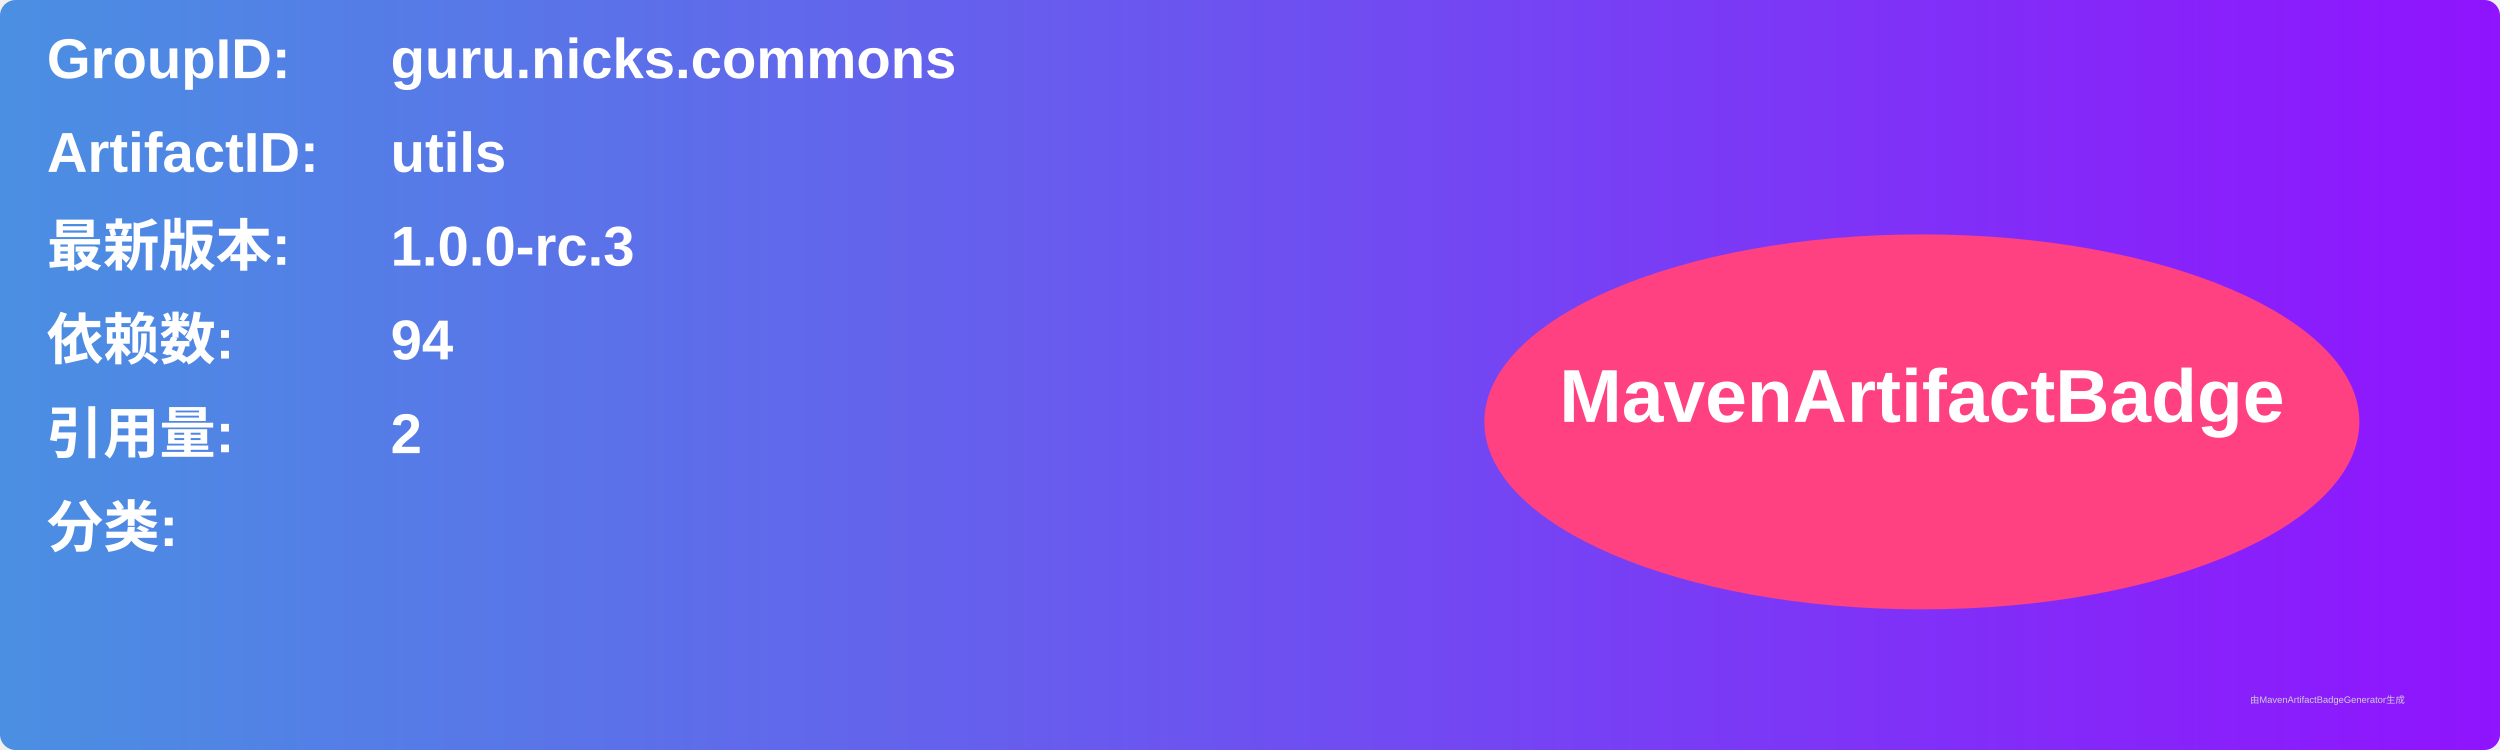
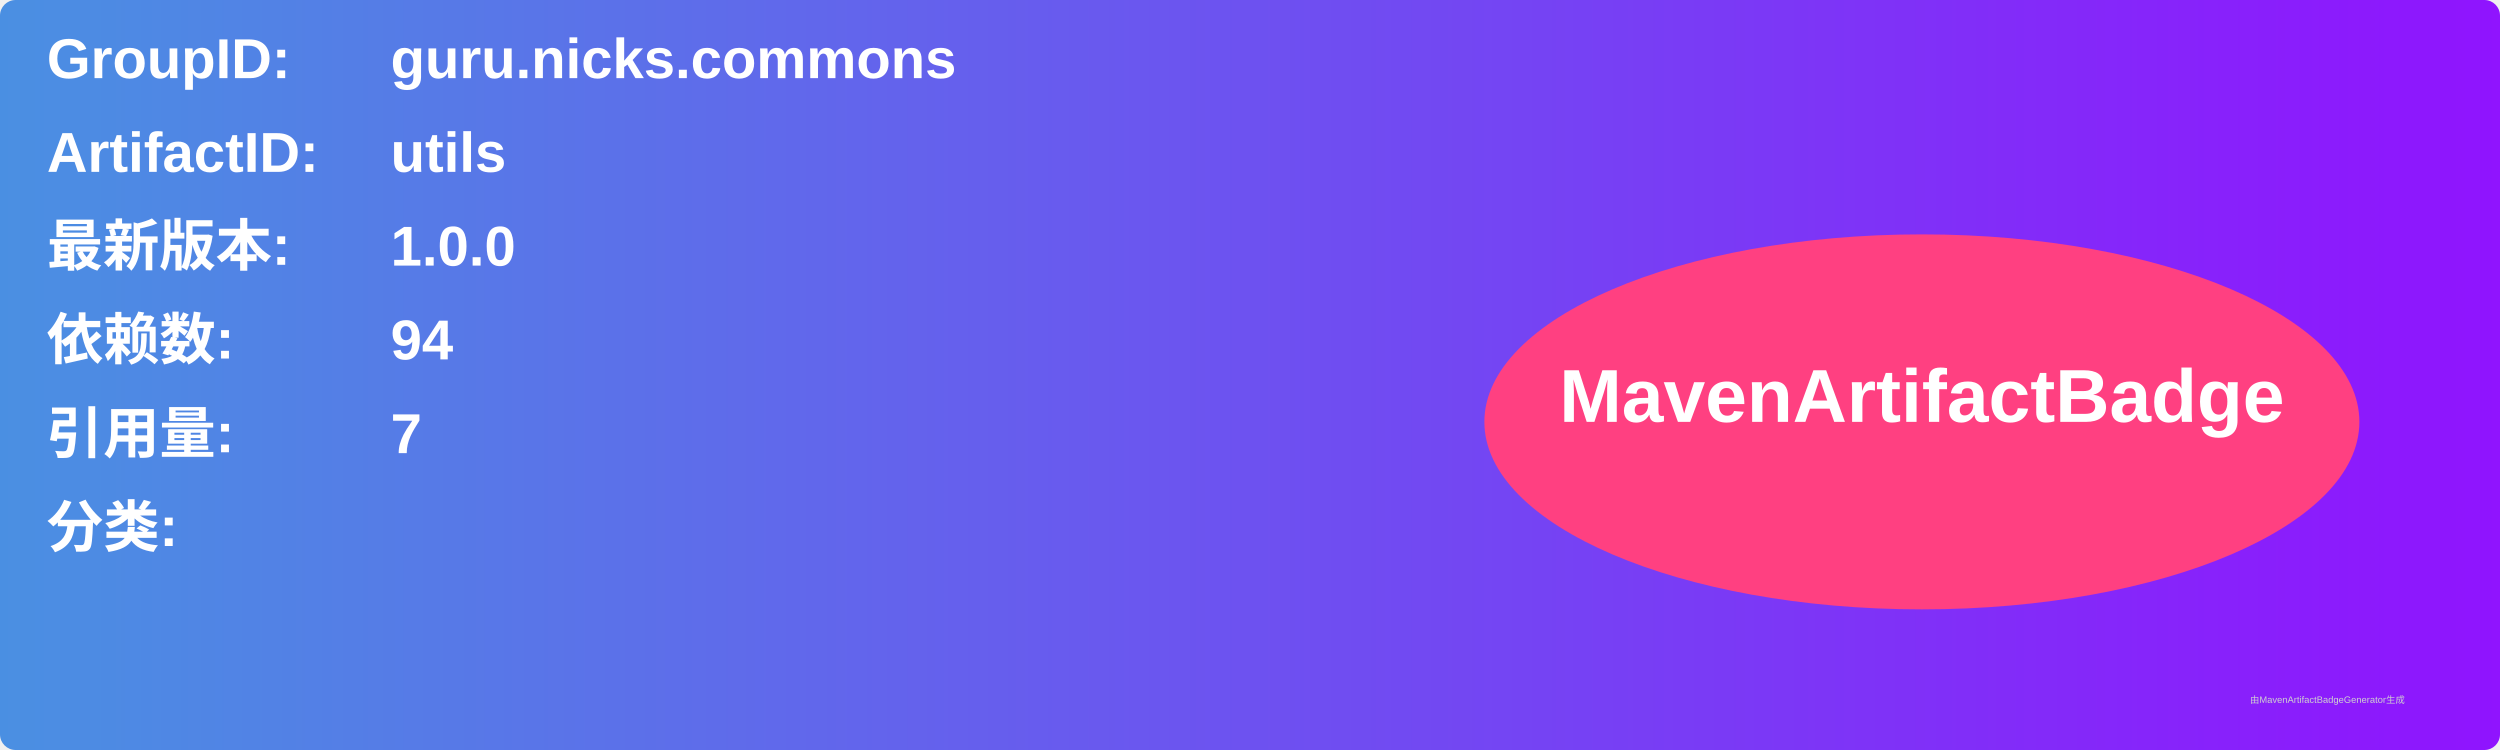
<svg xmlns="http://www.w3.org/2000/svg" width="800" height="240" viewBox="0 0 800 240">
  <linearGradient id="grad" x1="0%" y1="0%" x2="100%" y2="0%">
    <stop offset="0%" stop-color="#4a90e2" />
    <stop offset="100%" stop-color="#9013fe" />
  </linearGradient>
  <rect width="100%" height="100%" rx="5" ry="5" fill="url(#grad)" />
  <g transform="translate(15, 15)">
    <text x="0" y="10" font-family="Arial" font-size="18" fill="white" font-weight="bold" width="260">GroupID:</text>
    <text x="110" y="10" font-family="Arial" font-size="18" fill="white" font-weight="bold" width="460">guru.nicks.commons</text>
    <text x="0" y="40" font-family="Arial" font-size="18" fill="white" font-weight="bold" width="260">ArtifactID:</text>
    <text x="110" y="40" font-family="Arial" font-size="18" fill="white" font-weight="bold" width="460">utils</text>
    <text x="0" y="70" font-family="Arial" font-size="18" fill="white" font-weight="bold">最新版本:</text>
    <text x="110" y="70" font-family="Arial" font-size="18" fill="white" font-weight="bold">
-       <tspan font-weight="bold">1.0.0-rc.3</tspan>
+       <tspan font-weight="bold">1.0.0</tspan>
    </text>
    <text x="0" y="100" font-family="Arial" font-size="18" fill="white" font-weight="bold">依赖数: </text>
    <text x="110" y="100" font-family="Arial" font-size="18" fill="white">
      <tspan font-weight="bold">94</tspan>
    </text>
    <text x="0" y="130" font-family="Arial" font-size="18" fill="white" font-weight="bold">引用量: </text>
    <text x="110" y="130" font-family="Arial" font-size="18" fill="white">
-       <tspan font-weight="bold">2</tspan>
+       <tspan font-weight="bold">7</tspan>
    </text>
    <text x="0" y="160" font-family="Arial" font-size="18" fill="white" font-weight="bold">分类:</text>
    <text x="10" y="190" font-family="Arial" font-size="10" fill="white">
      <tspan font-weight="bold" />
    </text>
    <ellipse cx="600" cy="120" rx="140" ry="60" fill="#ff4081" />
    <text x="600" y="120" text-anchor="middle" font-family="Arial" font-size="24" fill="white" font-weight="bold">MavenArtifactBadge</text>
  </g>
  <text x="720" y="225" font-family="Arial" font-size="3" fill="#d0d0d0">由MavenArtifactBadgeGenerator生成</text>
</svg>
